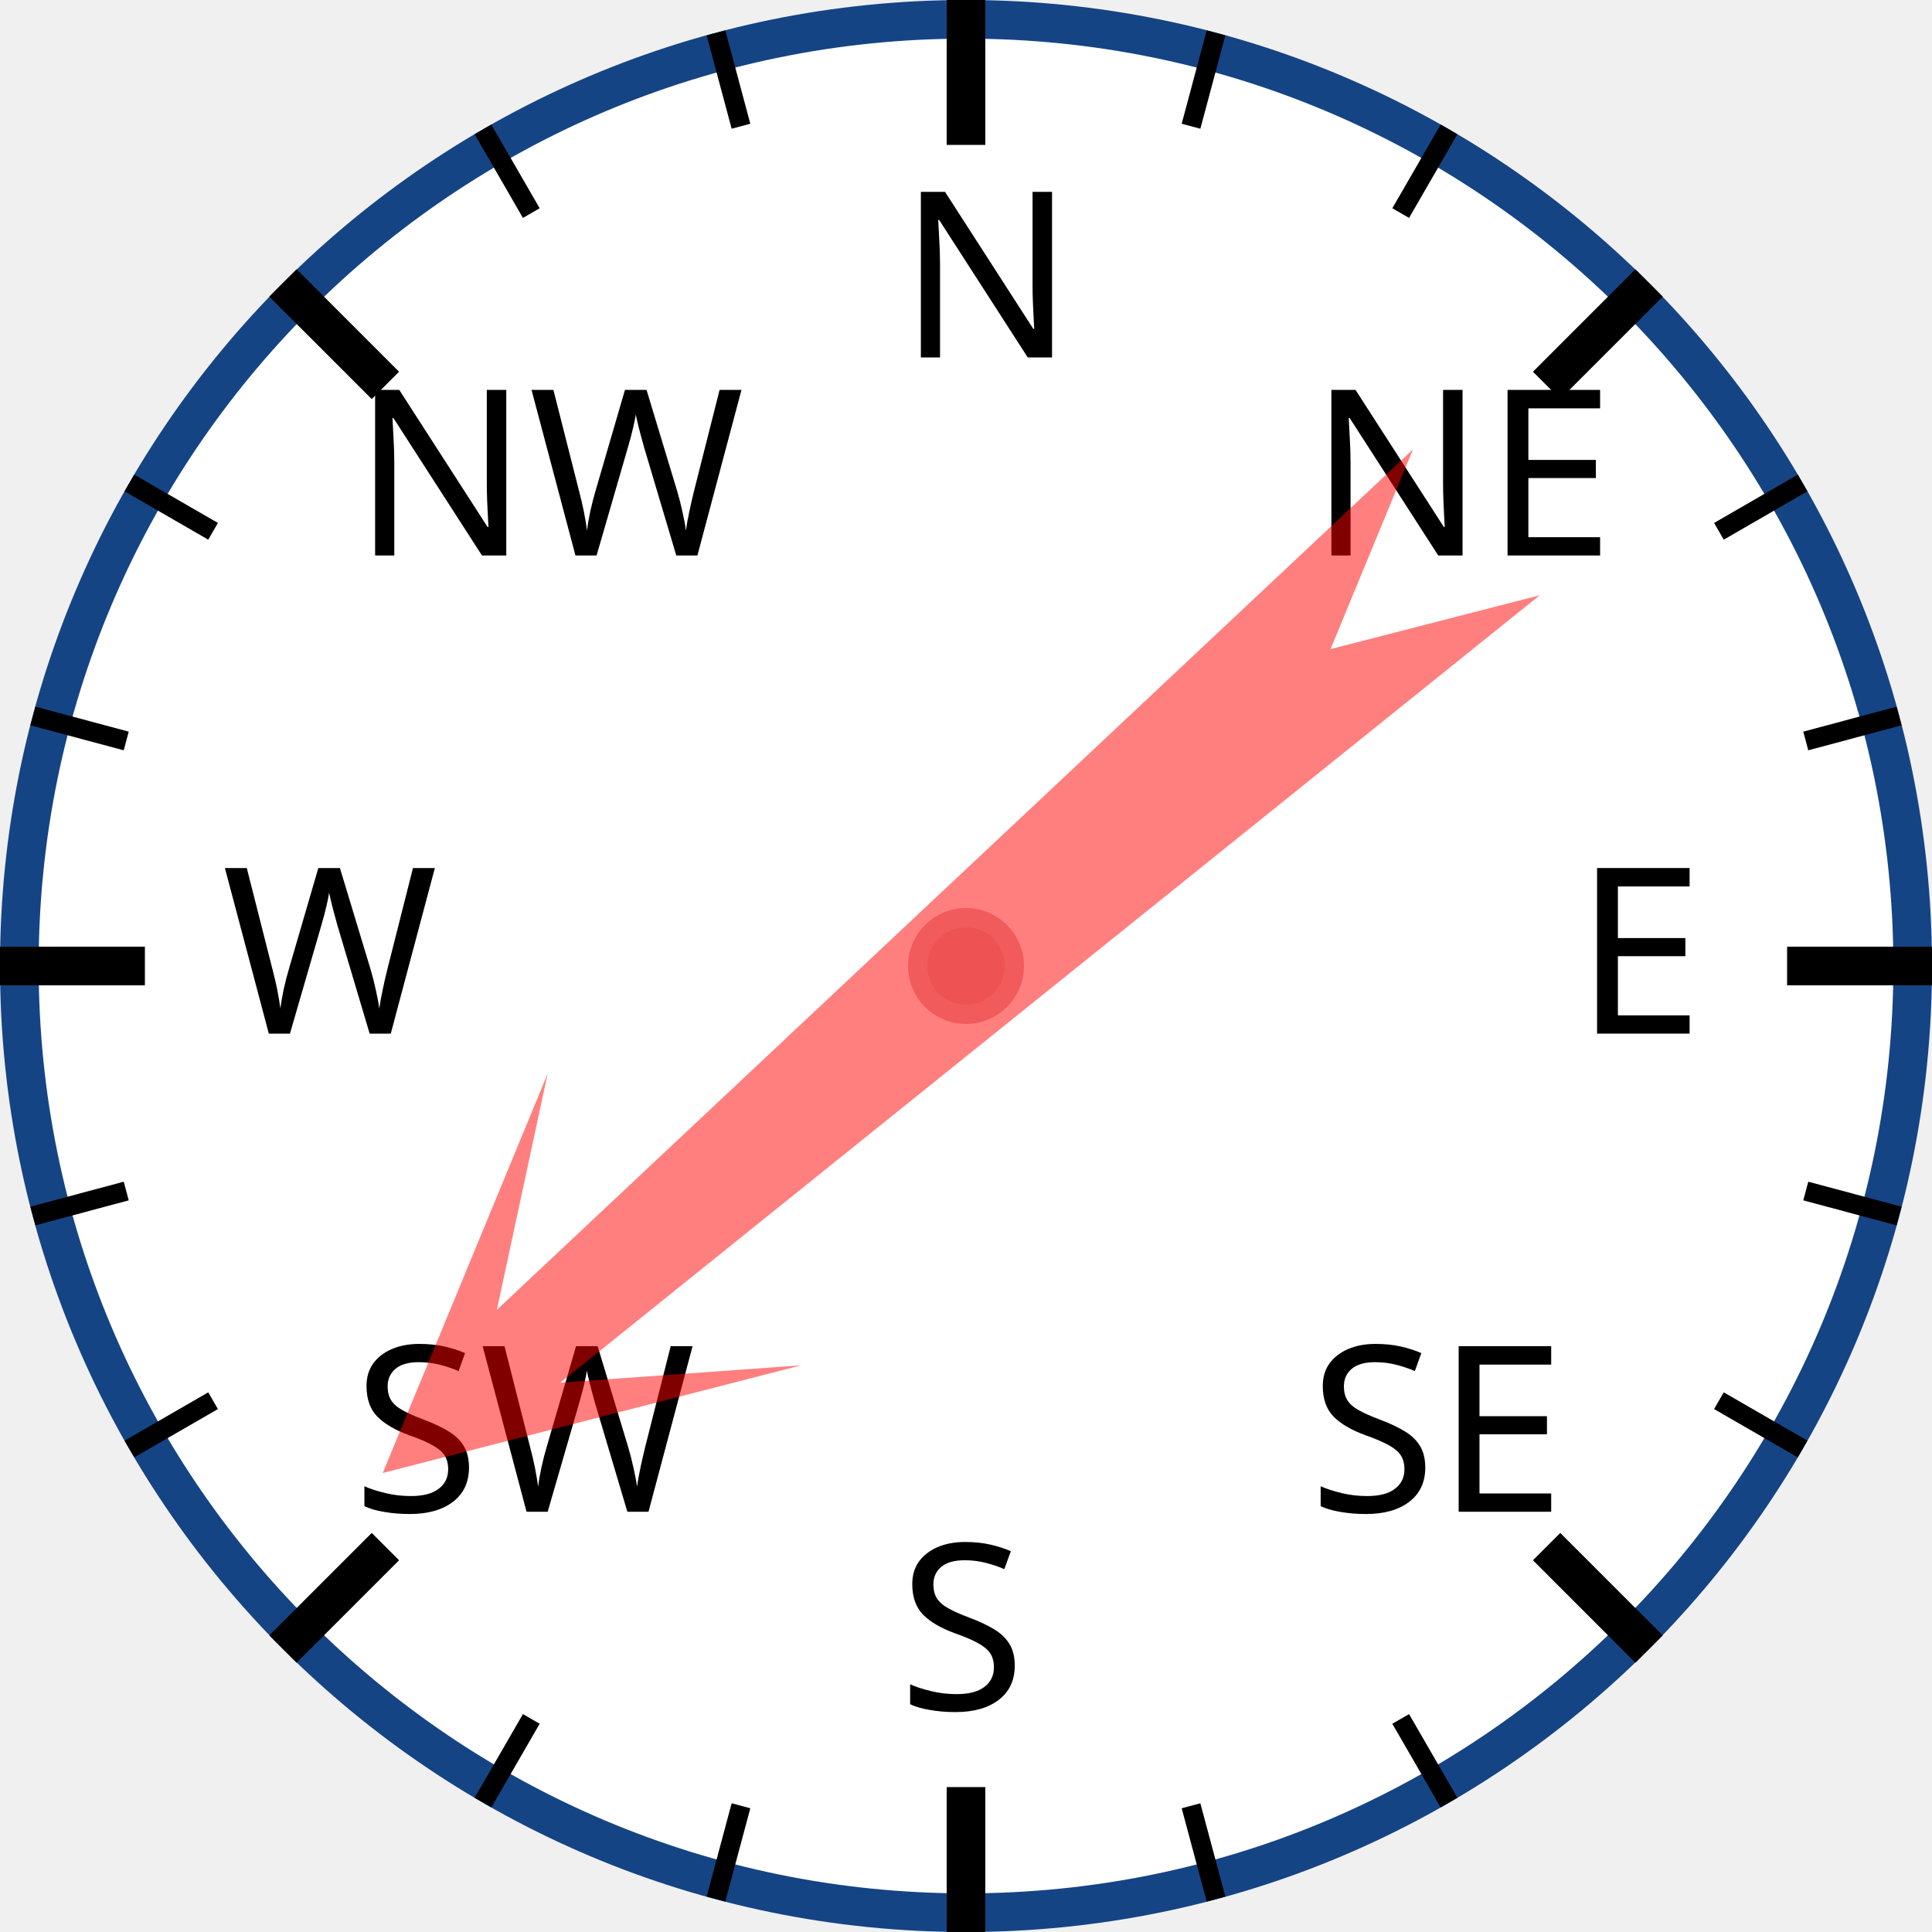
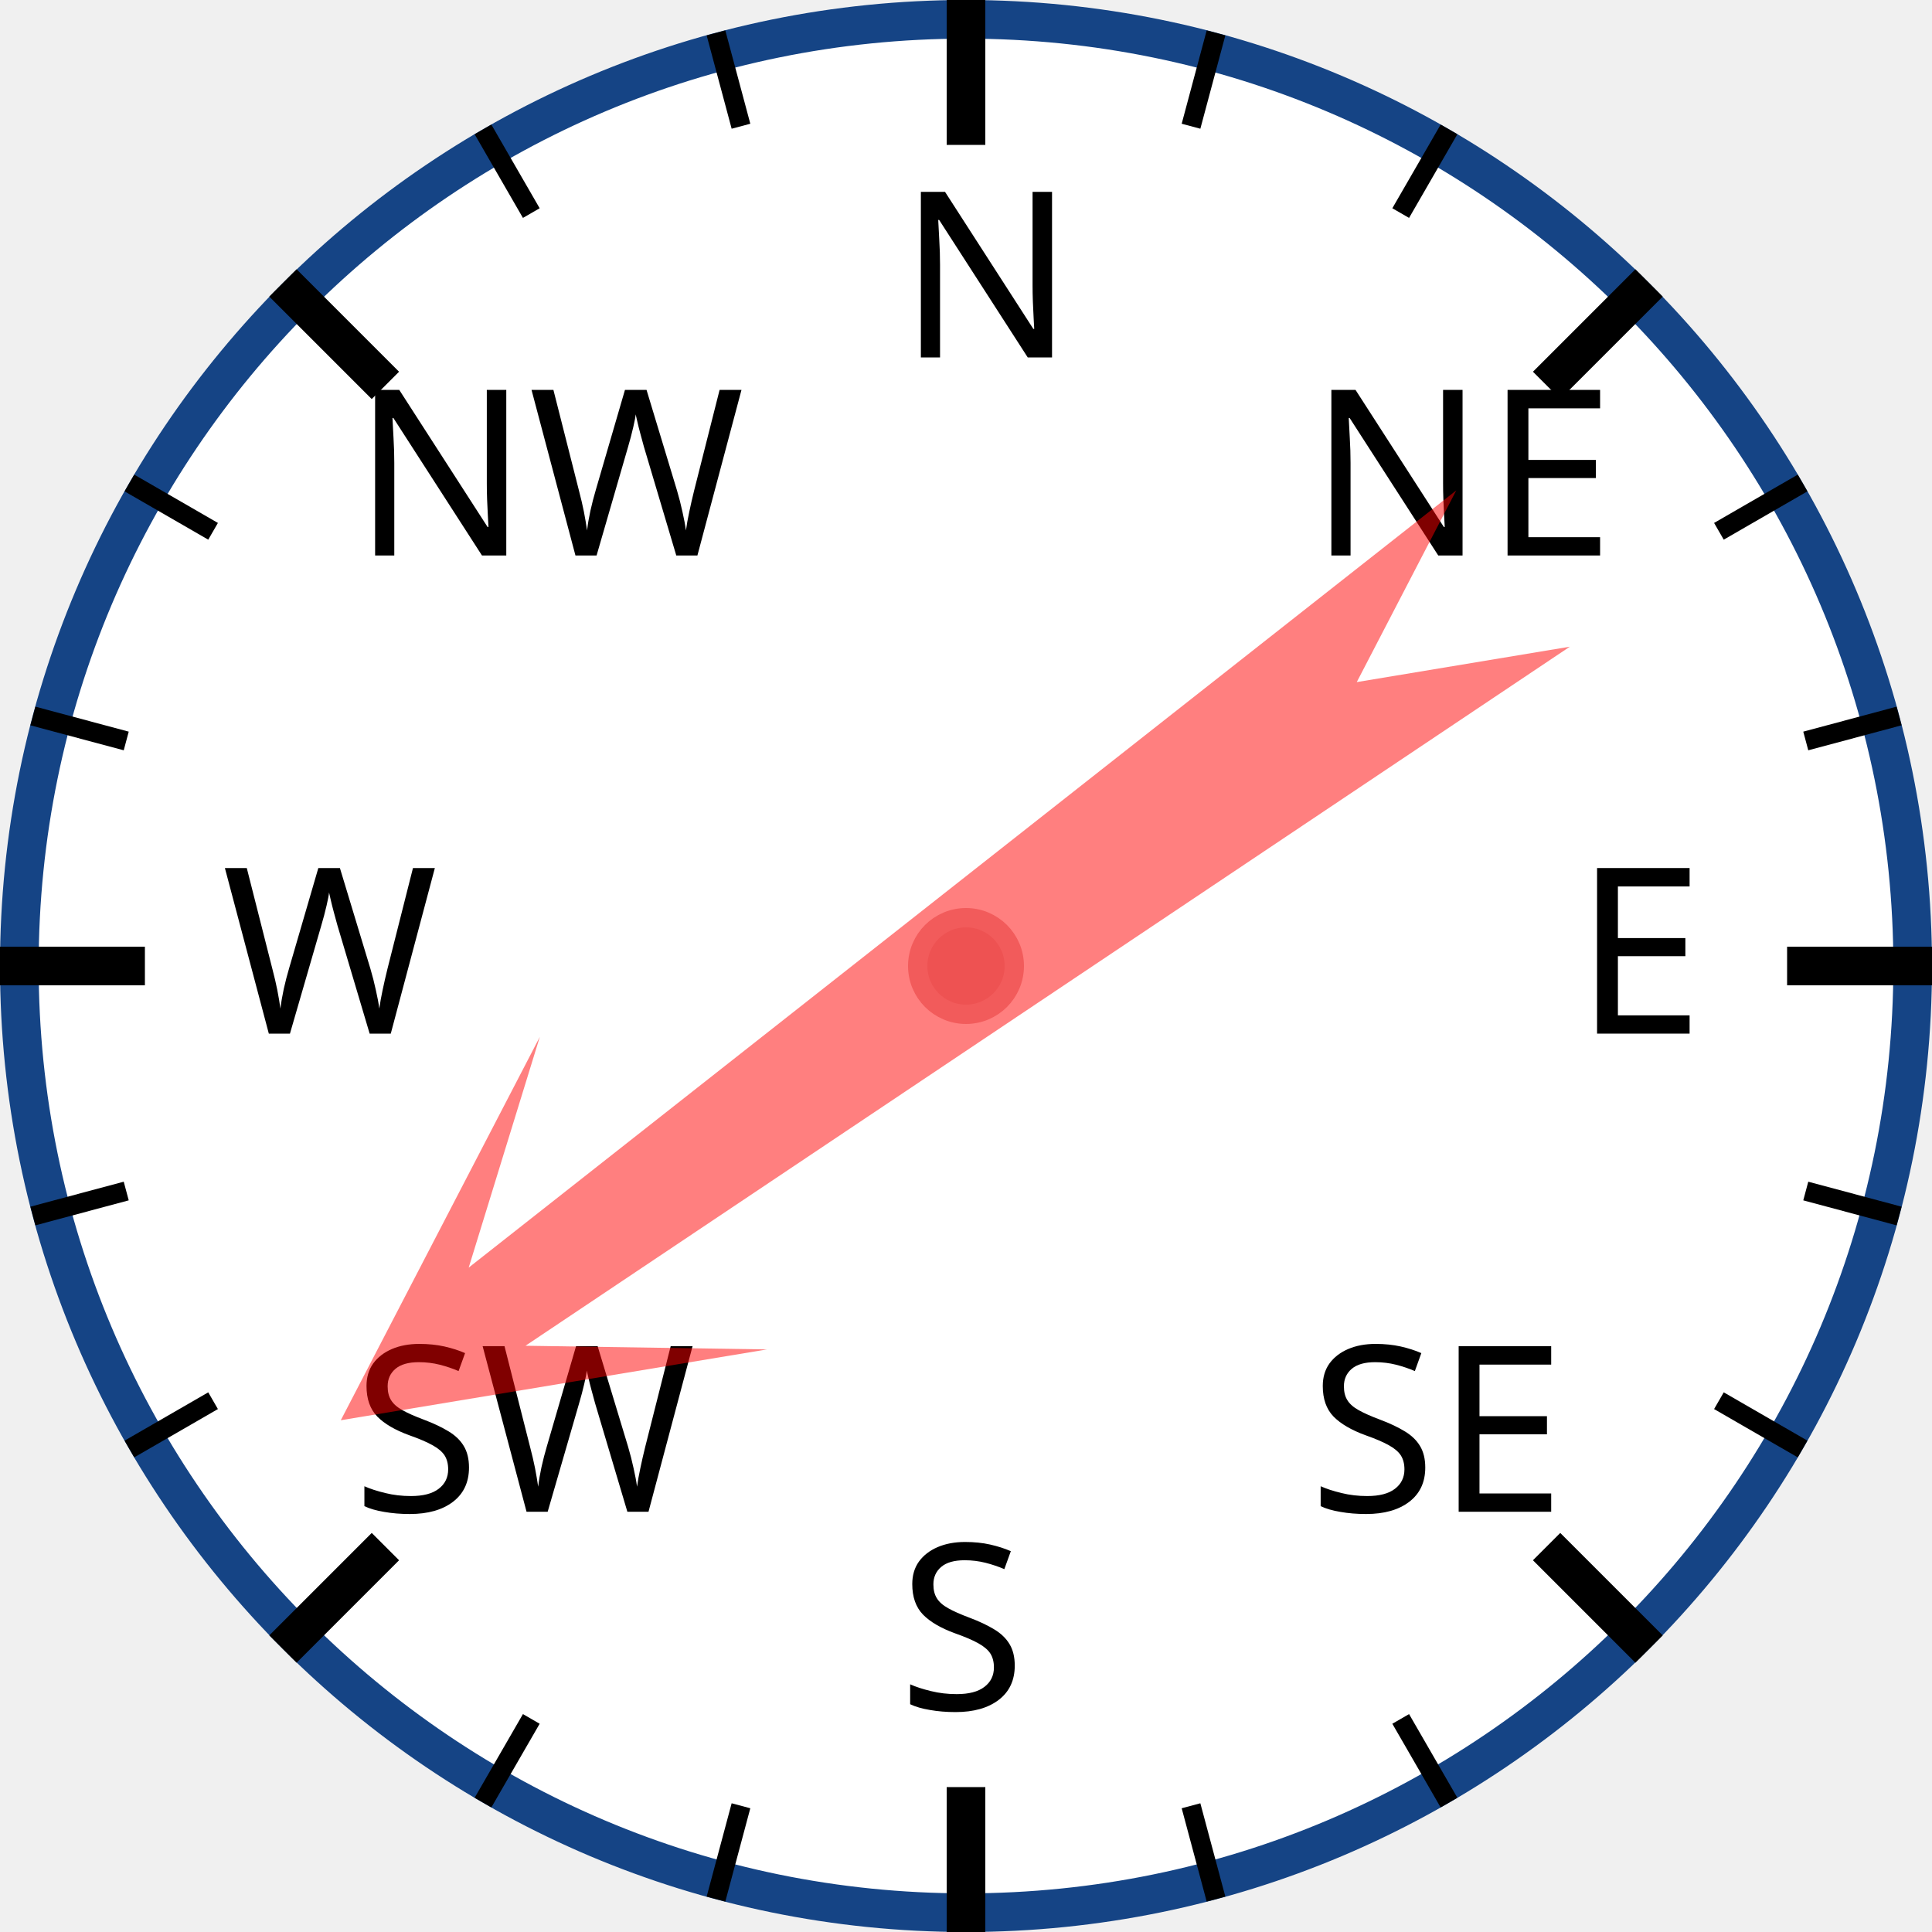
<svg xmlns="http://www.w3.org/2000/svg" width="120px" height="120px" viewBox="0 0 200 200">
  <circle cx="100" cy="100" r="98" style="fill: white; stroke: #154485; stroke-width: 4;" />
  <text x="93.0" y="37.0" style="font-family: sans-serif; font-size: 18pt;">N</text>
  <line x1="100.0" y1="0.0" x2="100.0" y2="15.0" style="stroke: black; stroke-width: 4;" />
  <line x1="74.118" y1="3.407" x2="76.706" y2="13.067" style="stroke: black; stroke-width: 2;" />
  <line x1="50" y1="13.397" x2="55" y2="22.058" style="stroke: black; stroke-width: 2;" />
  <text x="36.503" y="57.503" style="font-family: sans-serif; font-size: 18pt;">NW</text>
  <line x1="29.289" y1="29.289" x2="39.896" y2="39.896" style="stroke: black; stroke-width: 4;" />
  <line x1="13.397" y1="50" x2="22.058" y2="55" style="stroke: black; stroke-width: 2;" />
  <line x1="3.407" y1="74.118" x2="13.067" y2="76.706" style="stroke: black; stroke-width: 2;" />
  <text x="23.0" y="107.0" style="font-family: sans-serif; font-size: 18pt;">W</text>
  <line x1="0.0" y1="100.0" x2="15.0" y2="100.0" style="stroke: black; stroke-width: 4;" />
  <line x1="3.407" y1="125.882" x2="13.067" y2="123.294" style="stroke: black; stroke-width: 2;" />
  <line x1="13.397" y1="150" x2="22.058" y2="145" style="stroke: black; stroke-width: 2;" />
  <text x="36.503" y="156.497" style="font-family: sans-serif; font-size: 18pt;">SW</text>
  <line x1="29.289" y1="170.711" x2="39.896" y2="160.104" style="stroke: black; stroke-width: 4;" />
  <line x1="50" y1="186.603" x2="55" y2="177.942" style="stroke: black; stroke-width: 2;" />
  <line x1="74.118" y1="196.593" x2="76.706" y2="186.933" style="stroke: black; stroke-width: 2;" />
  <text x="93" y="177.0" style="font-family: sans-serif; font-size: 18pt;">S</text>
  <line x1="100" y1="200.0" x2="100" y2="185.0" style="stroke: black; stroke-width: 4;" />
  <line x1="125.882" y1="196.593" x2="123.294" y2="186.933" style="stroke: black; stroke-width: 2;" />
  <line x1="150.0" y1="186.603" x2="145.0" y2="177.942" style="stroke: black; stroke-width: 2;" />
  <text x="135.497" y="156.497" style="font-family: sans-serif; font-size: 18pt;">SE</text>
  <line x1="170.711" y1="170.711" x2="160.104" y2="160.104" style="stroke: black; stroke-width: 4;" />
  <line x1="186.603" y1="150" x2="177.942" y2="145" style="stroke: black; stroke-width: 2;" />
  <line x1="196.593" y1="125.882" x2="186.933" y2="123.294" style="stroke: black; stroke-width: 2;" />
  <text x="163.0" y="107" style="font-family: sans-serif; font-size: 18pt;">E</text>
  <line x1="200.0" y1="100" x2="185.0" y2="100" style="stroke: black; stroke-width: 4;" />
  <line x1="196.593" y1="74.118" x2="186.933" y2="76.706" style="stroke: black; stroke-width: 2;" />
  <line x1="186.603" y1="50" x2="177.942" y2="55" style="stroke: black; stroke-width: 2;" />
  <text x="135.497" y="57.503" style="font-family: sans-serif; font-size: 18pt;">NE</text>
  <line x1="170.711" y1="29.289" x2="160.104" y2="39.896" style="stroke: black; stroke-width: 4;" />
  <line x1="150" y1="13.397" x2="145" y2="22.058" style="stroke: black; stroke-width: 2;" />
  <line x1="125.882" y1="3.407" x2="123.294" y2="13.067" style="stroke: black; stroke-width: 2;" />
-   <polygon points="100 20 120 60 105 40 110 170 100 150 90 170 95 40 80 60" style="fill: red; fill-opacity: 0.5;" transform="rotate(229,100,100)" />
+   <polygon points="100 20 120 60 105 40 110 170 100 150 90 170 95 40 80 60" style="fill: red; fill-opacity: 0.5;" transform="rotate(234,100,100)" />
  <circle cx="100" cy="100" r="5" style="fill: #EE5252; stroke: #F25B5B; stroke-width: 2;" />
</svg>
